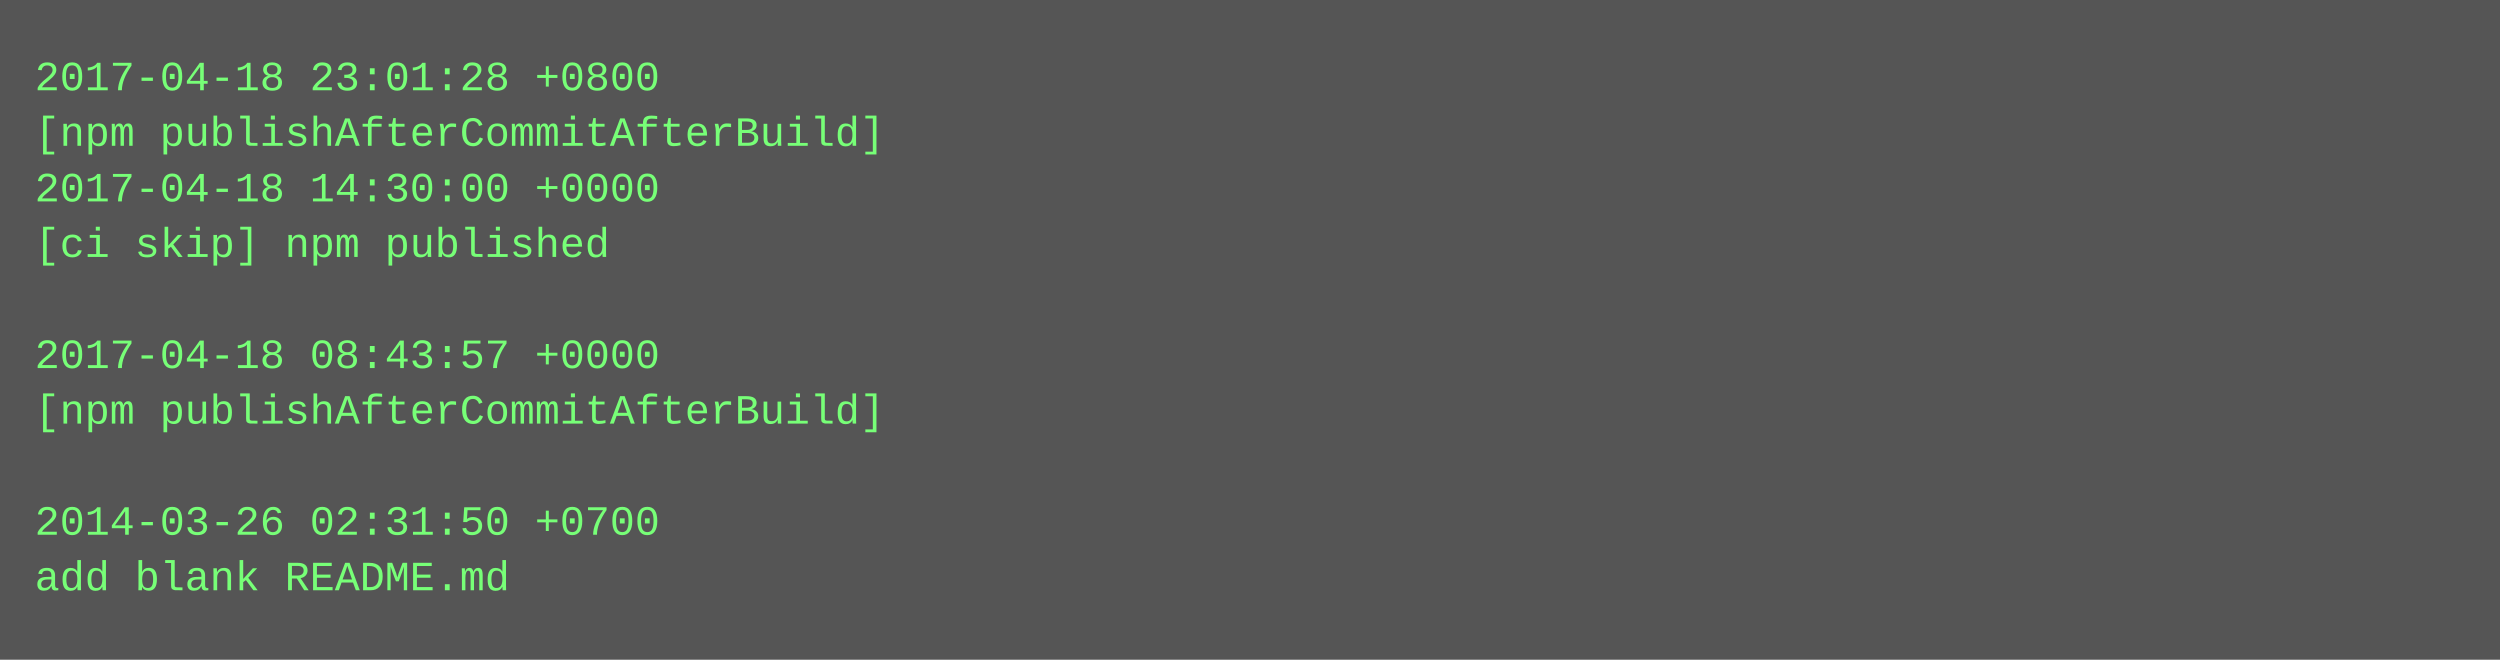
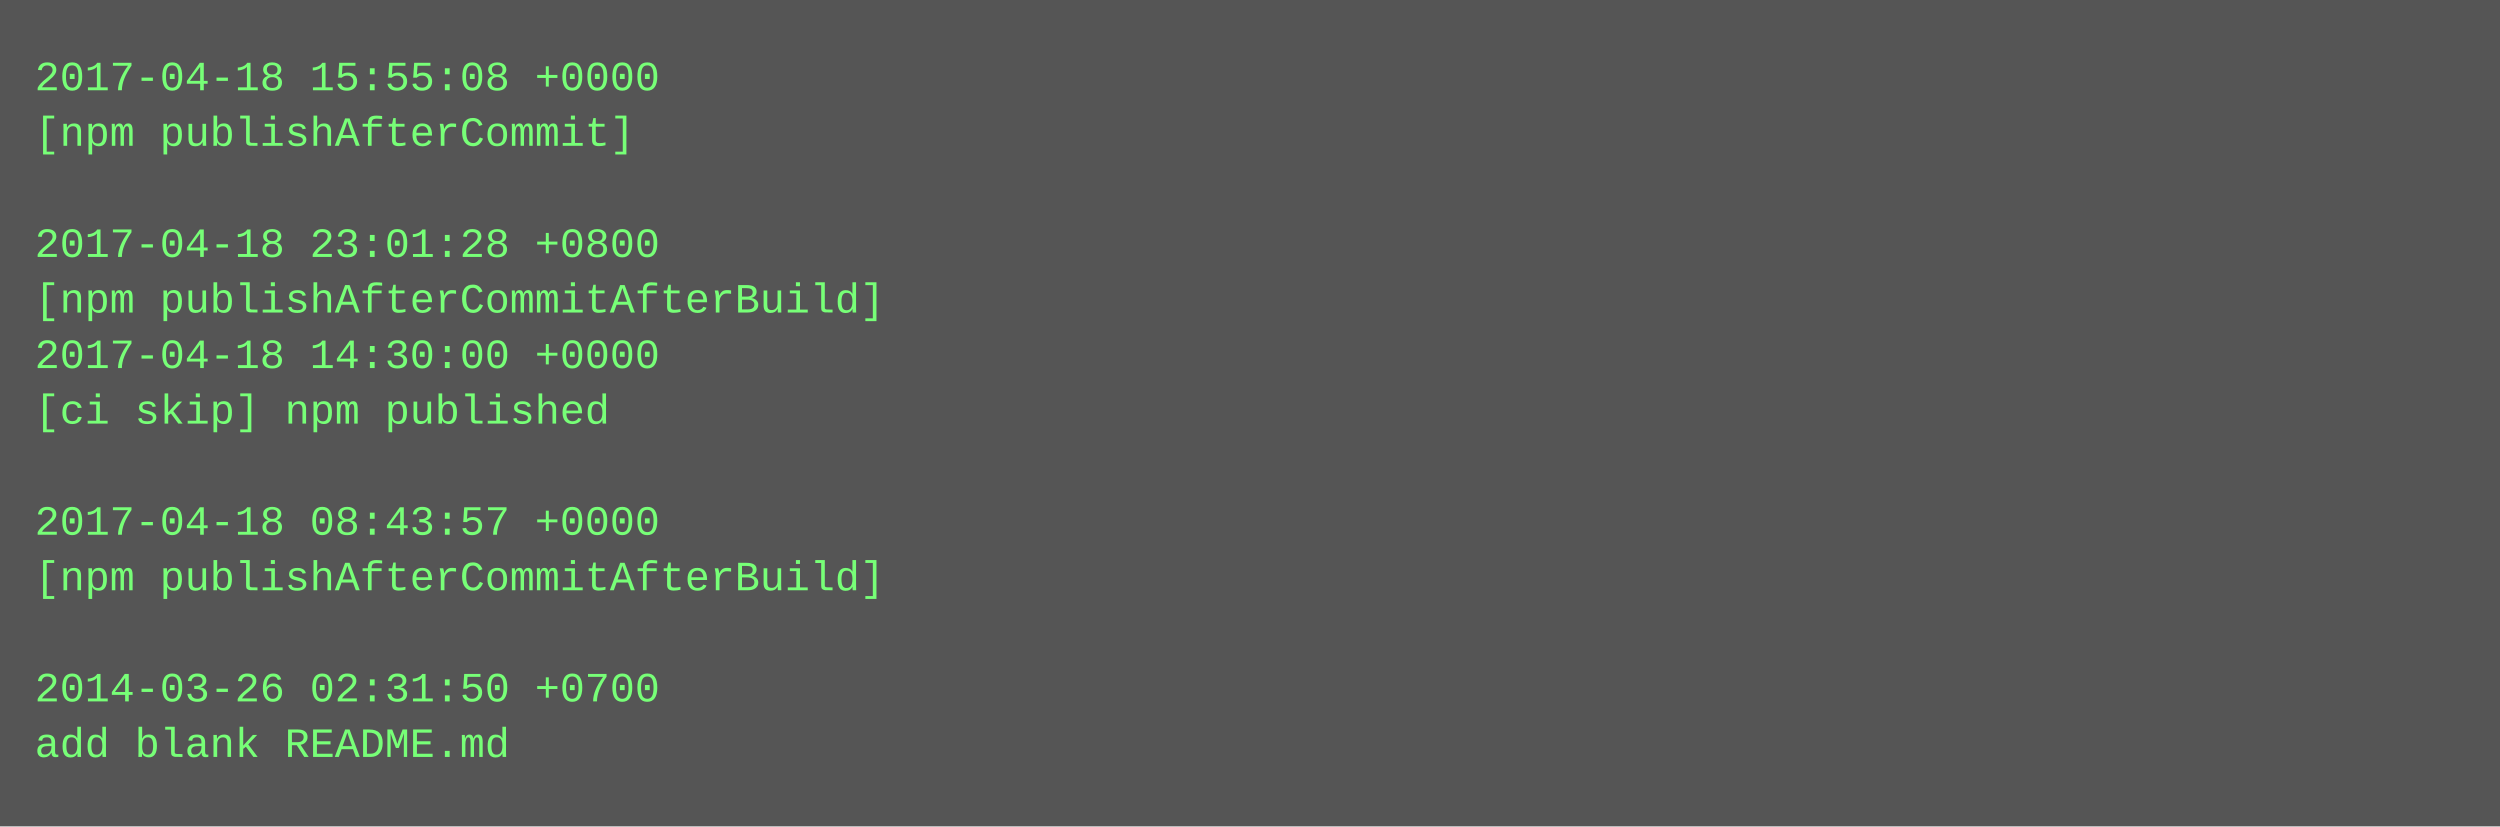
- <svg xmlns="http://www.w3.org/2000/svg" height="190" width="720">
-   <rect height="190" fill="#555" width="720" />
+ <svg xmlns="http://www.w3.org/2000/svg" height="238" width="720">
+   <rect height="238" fill="#555" width="720" />
  <text fill="#7f7" font-family="Courier New" font-size="12" xml:space="preserve">
-     <tspan x="10" y="26">2017-04-18 23:01:28 +0800</tspan>
-     <tspan x="10" y="42">[npm publishAfterCommitAfterBuild]</tspan>
-     <tspan x="10" y="58">2017-04-18 14:30:00 +0000</tspan>
-     <tspan x="10" y="74">[ci skip] npm published</tspan>
-     <tspan x="10" y="90" />
-     <tspan x="10" y="106">2017-04-18 08:43:57 +0000</tspan>
-     <tspan x="10" y="122">[npm publishAfterCommitAfterBuild]</tspan>
+     <tspan x="10" y="26">2017-04-18 15:55:08 +0000</tspan>
+     <tspan x="10" y="42">[npm publishAfterCommit]</tspan>
+     <tspan x="10" y="58" />
+     <tspan x="10" y="74">2017-04-18 23:01:28 +0800</tspan>
+     <tspan x="10" y="90">[npm publishAfterCommitAfterBuild]</tspan>
+     <tspan x="10" y="106">2017-04-18 14:30:00 +0000</tspan>
+     <tspan x="10" y="122">[ci skip] npm published</tspan>
    <tspan x="10" y="138" />
-     <tspan x="10" y="154">2014-03-26 02:31:50 +0700</tspan>
-     <tspan x="10" y="170">add blank README.md</tspan>
+     <tspan x="10" y="154">2017-04-18 08:43:57 +0000</tspan>
+     <tspan x="10" y="170">[npm publishAfterCommitAfterBuild]</tspan>
+     <tspan x="10" y="186" />
+     <tspan x="10" y="202">2014-03-26 02:31:50 +0700</tspan>
+     <tspan x="10" y="218">add blank README.md</tspan>
  </text>
</svg>
